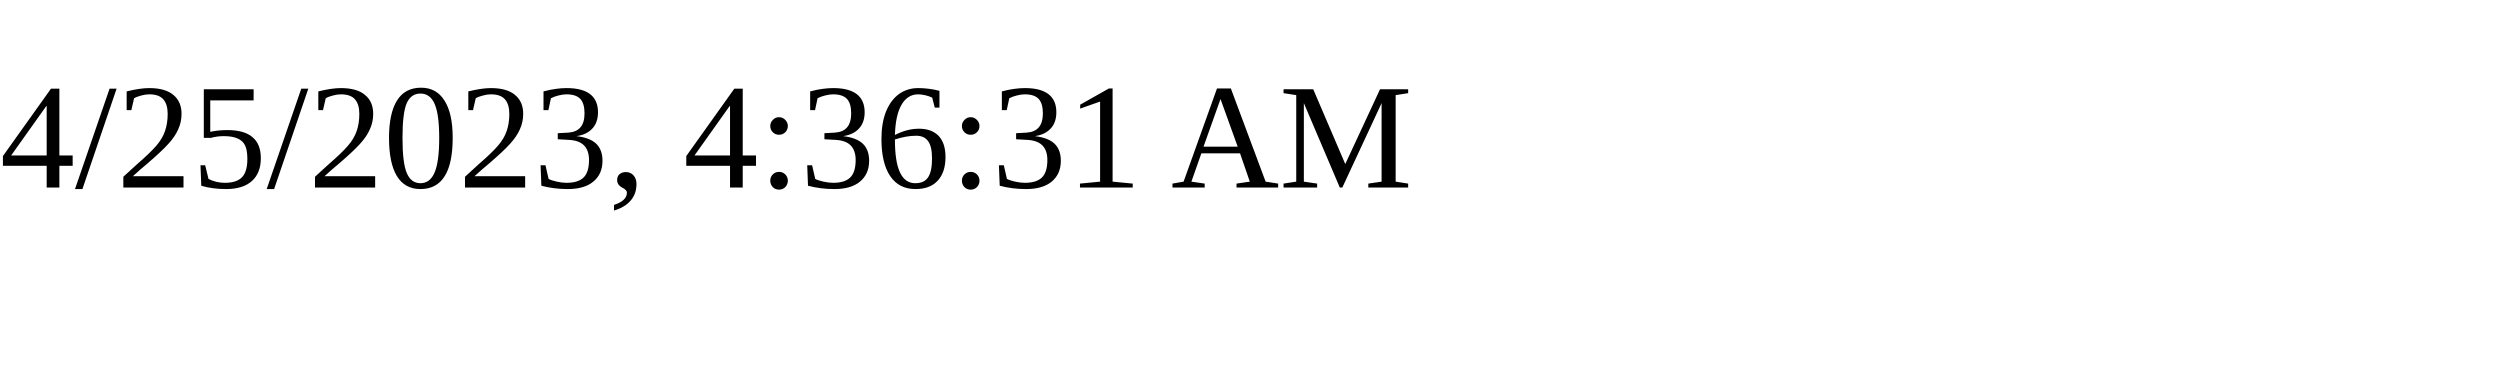
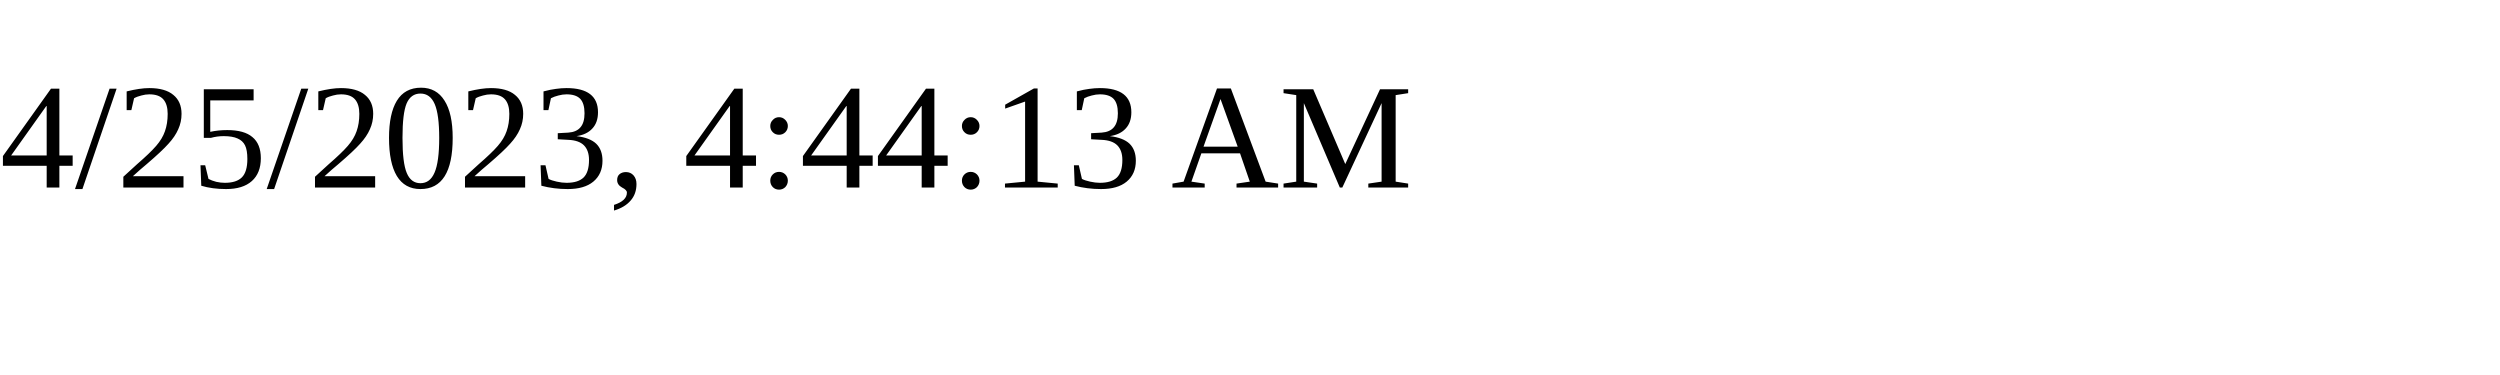
<svg xmlns="http://www.w3.org/2000/svg" height="30" width="200">
-   <text x="0" y="15">4/25/2023, 4:36:31 AM</text>
+   <text x="0" y="15">4/25/2023, 4:44:13 AM</text>
</svg>
